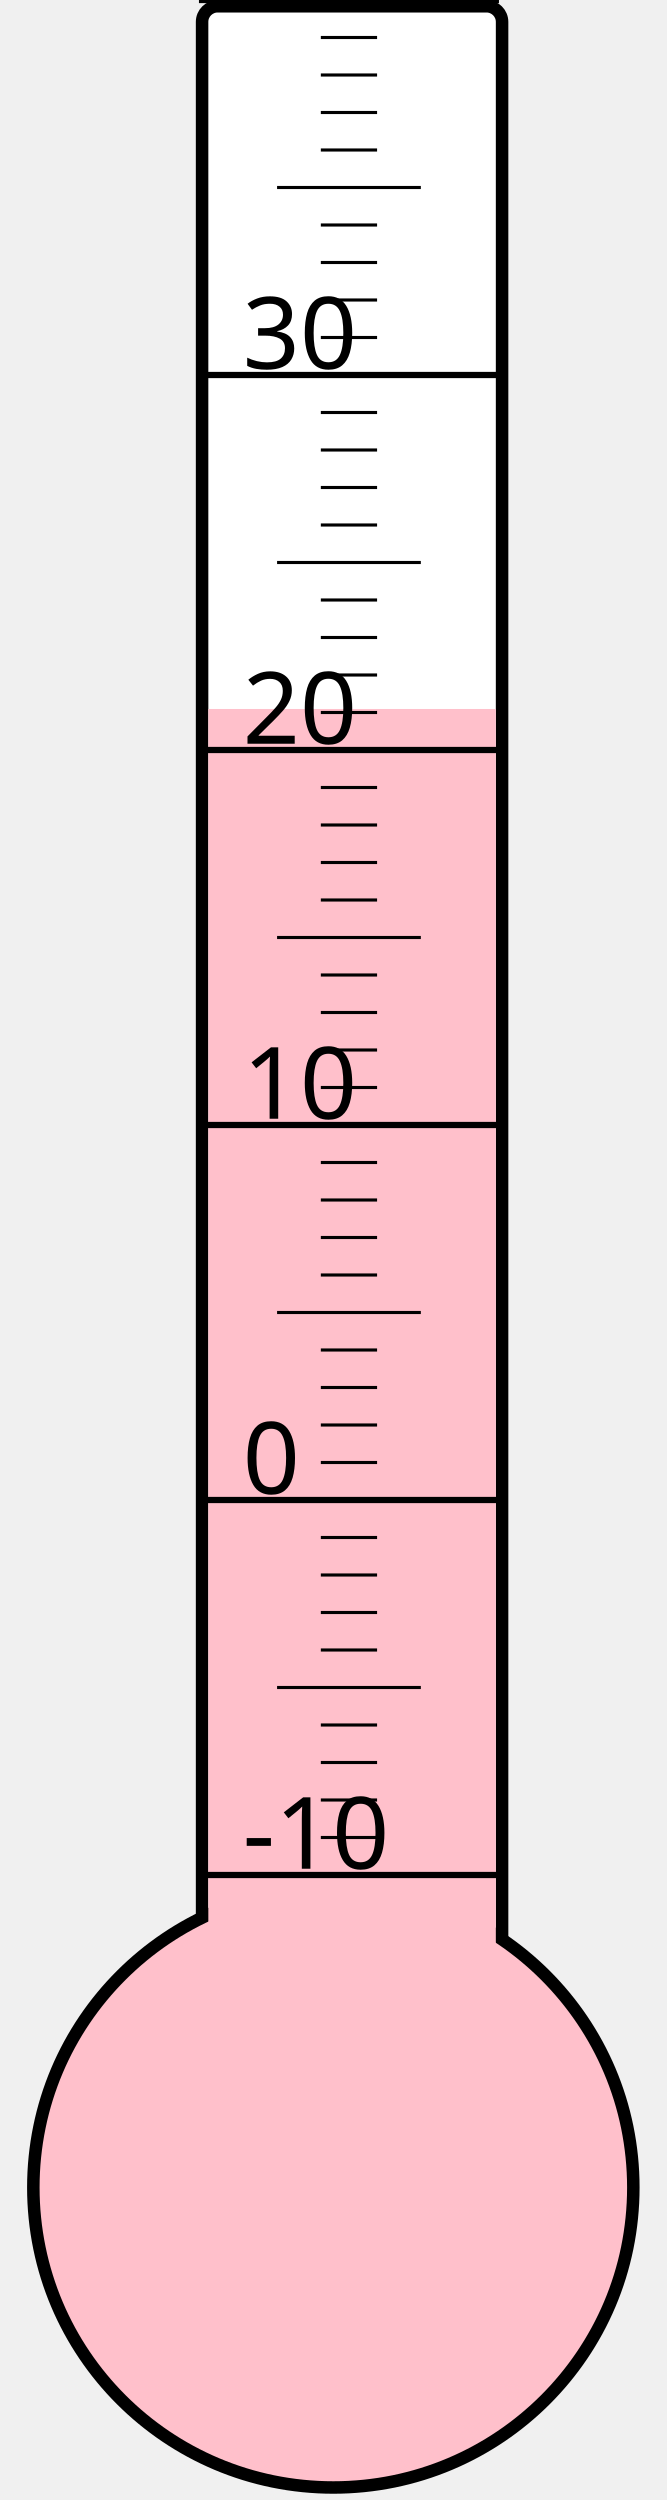
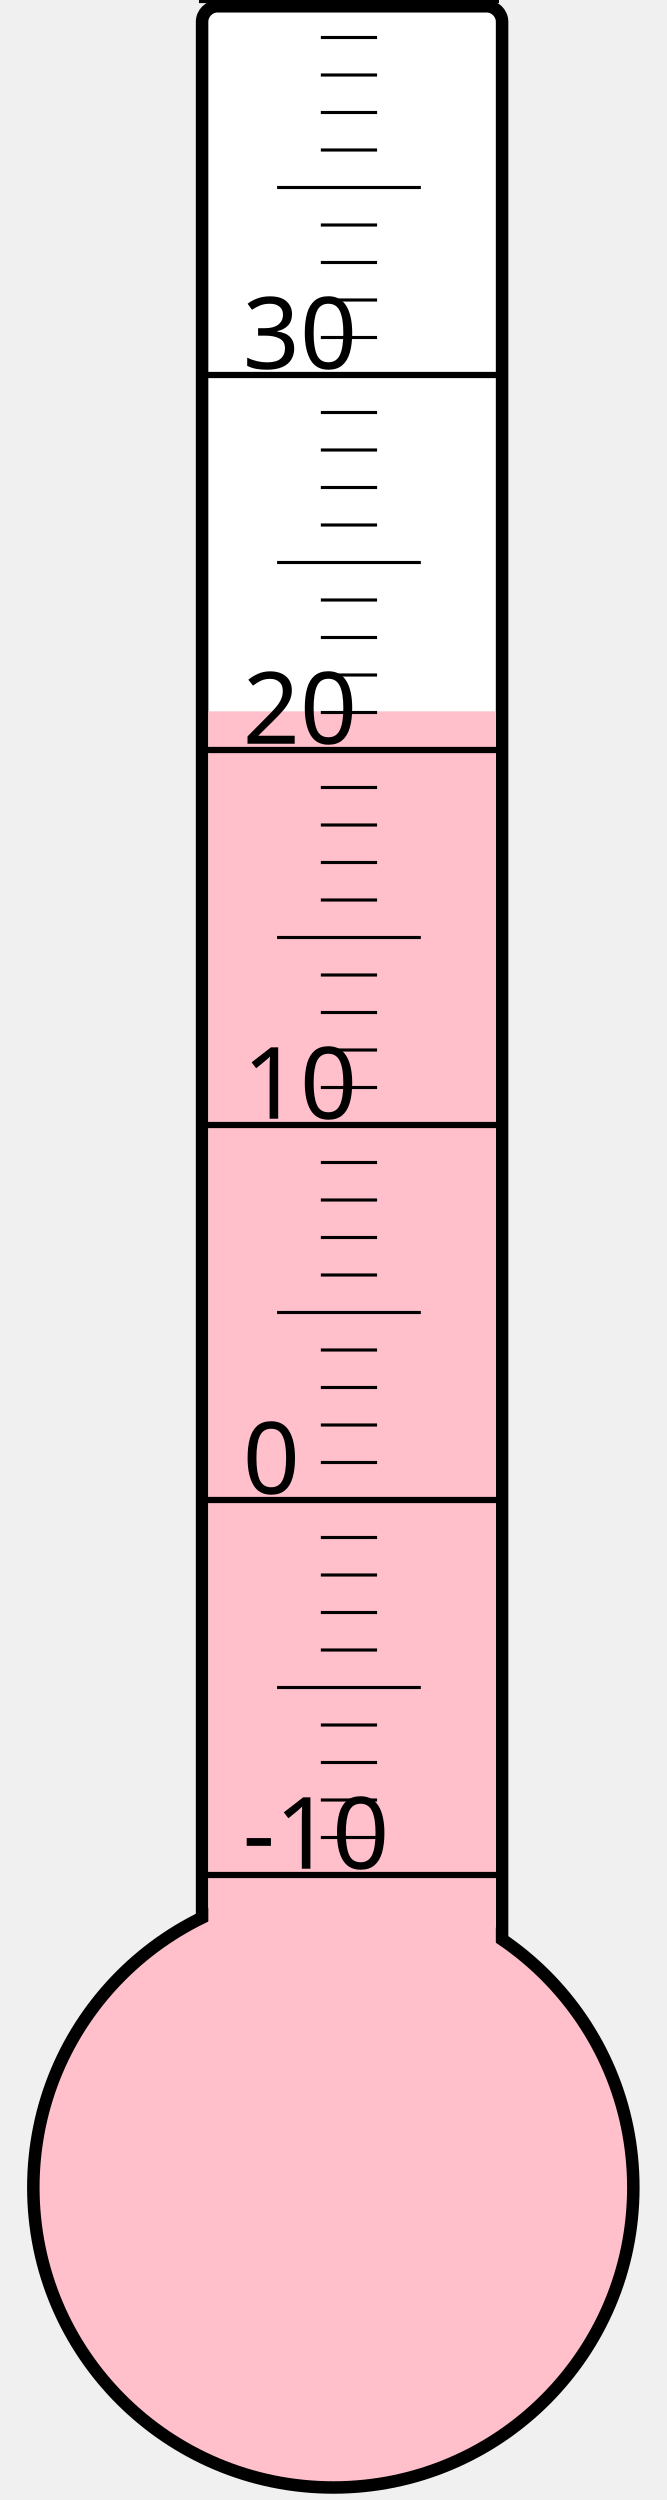
<svg xmlns="http://www.w3.org/2000/svg" width="40px" height="150px" viewBox="0 0 200 800">
  <rect width="200" height="800" x="0" y="0" style="fill: #ffffeb; fill-opacity: 0;" />
  <rect width="96" height="680" x="58" y="2" rx="5" ry="5" style="fill: white; fill-opacity: 1; stroke: black; stroke-width: 4;" />
  <circle cx="100" cy="700" r="96" style="fill: pink; stroke: black; stroke-width: 4;" />
-   <rect width="92" height="473.125" x="60" y="226.875" style="fill: pink; fill-opacity: 1; stroke-width: 0;" />
+   <rect width="92" height="472.375" x="60" y="227.625" style="fill: pink; fill-opacity: 1; stroke-width: 0;" />
  <text x="71" y="598" style="font-family: sans-serif; font-size: 24pt;">-10</text>
  <text x="71" y="478" style="font-family: sans-serif; font-size: 24pt;">0</text>
  <text x="71" y="358" style="font-family: sans-serif; font-size: 24pt;">10</text>
  <text x="71" y="238" style="font-family: sans-serif; font-size: 24pt;">20</text>
  <text x="71" y="118" style="font-family: sans-serif; font-size: 24pt;">30</text>
  <g style="stroke: black;">
    <line x1="57" y1="600" x2="153" y2="600" style="stroke-width: 2;" />
    <line x1="96" y1="588" x2="114" y2="588" style="stroke-width: 1;" />
    <line x1="96" y1="576" x2="114" y2="576" style="stroke-width: 1;" />
    <line x1="96" y1="564" x2="114" y2="564" style="stroke-width: 1;" />
    <line x1="96" y1="552" x2="114" y2="552" style="stroke-width: 1;" />
    <line x1="82" y1="540" x2="128" y2="540" style="stroke-width: 1;" />
    <line x1="96" y1="528" x2="114" y2="528" style="stroke-width: 1;" />
    <line x1="96" y1="516" x2="114" y2="516" style="stroke-width: 1;" />
    <line x1="96" y1="504" x2="114" y2="504" style="stroke-width: 1;" />
    <line x1="96" y1="492" x2="114" y2="492" style="stroke-width: 1;" />
    <line x1="57" y1="480" x2="153" y2="480" style="stroke-width: 2;" />
    <line x1="96" y1="468" x2="114" y2="468" style="stroke-width: 1;" />
    <line x1="96" y1="456" x2="114" y2="456" style="stroke-width: 1;" />
    <line x1="96" y1="444" x2="114" y2="444" style="stroke-width: 1;" />
    <line x1="96" y1="432" x2="114" y2="432" style="stroke-width: 1;" />
    <line x1="82" y1="420" x2="128" y2="420" style="stroke-width: 1;" />
    <line x1="96" y1="408" x2="114" y2="408" style="stroke-width: 1;" />
    <line x1="96" y1="396" x2="114" y2="396" style="stroke-width: 1;" />
    <line x1="96" y1="384" x2="114" y2="384" style="stroke-width: 1;" />
    <line x1="96" y1="372" x2="114" y2="372" style="stroke-width: 1;" />
    <line x1="57" y1="360" x2="153" y2="360" style="stroke-width: 2;" />
    <line x1="96" y1="348" x2="114" y2="348" style="stroke-width: 1;" />
    <line x1="96" y1="336" x2="114" y2="336" style="stroke-width: 1;" />
    <line x1="96" y1="324" x2="114" y2="324" style="stroke-width: 1;" />
    <line x1="96" y1="312" x2="114" y2="312" style="stroke-width: 1;" />
    <line x1="82" y1="300" x2="128" y2="300" style="stroke-width: 1;" />
    <line x1="96" y1="288" x2="114" y2="288" style="stroke-width: 1;" />
    <line x1="96" y1="276" x2="114" y2="276" style="stroke-width: 1;" />
    <line x1="96" y1="264" x2="114" y2="264" style="stroke-width: 1;" />
    <line x1="96" y1="252" x2="114" y2="252" style="stroke-width: 1;" />
    <line x1="57" y1="240" x2="153" y2="240" style="stroke-width: 2;" />
    <line x1="96" y1="228" x2="114" y2="228" style="stroke-width: 1;" />
    <line x1="96" y1="216" x2="114" y2="216" style="stroke-width: 1;" />
    <line x1="96" y1="204" x2="114" y2="204" style="stroke-width: 1;" />
    <line x1="96" y1="192" x2="114" y2="192" style="stroke-width: 1;" />
    <line x1="82" y1="180" x2="128" y2="180" style="stroke-width: 1;" />
    <line x1="96" y1="168" x2="114" y2="168" style="stroke-width: 1;" />
    <line x1="96" y1="156" x2="114" y2="156" style="stroke-width: 1;" />
    <line x1="96" y1="144" x2="114" y2="144" style="stroke-width: 1;" />
    <line x1="96" y1="132" x2="114" y2="132" style="stroke-width: 1;" />
    <line x1="57" y1="120" x2="153" y2="120" style="stroke-width: 2;" />
    <line x1="96" y1="108" x2="114" y2="108" style="stroke-width: 1;" />
    <line x1="96" y1="96" x2="114" y2="96" style="stroke-width: 1;" />
    <line x1="96" y1="84" x2="114" y2="84" style="stroke-width: 1;" />
    <line x1="96" y1="72" x2="114" y2="72" style="stroke-width: 1;" />
    <line x1="82" y1="60" x2="128" y2="60" style="stroke-width: 1;" />
    <line x1="96" y1="48" x2="114" y2="48" style="stroke-width: 1;" />
    <line x1="96" y1="36" x2="114" y2="36" style="stroke-width: 1;" />
    <line x1="96" y1="24" x2="114" y2="24" style="stroke-width: 1;" />
    <line x1="96" y1="12" x2="114" y2="12" style="stroke-width: 1;" />
    <line x1="57" y1="0" x2="153" y2="0" style="stroke-width: 2;" />
  </g>
</svg>
